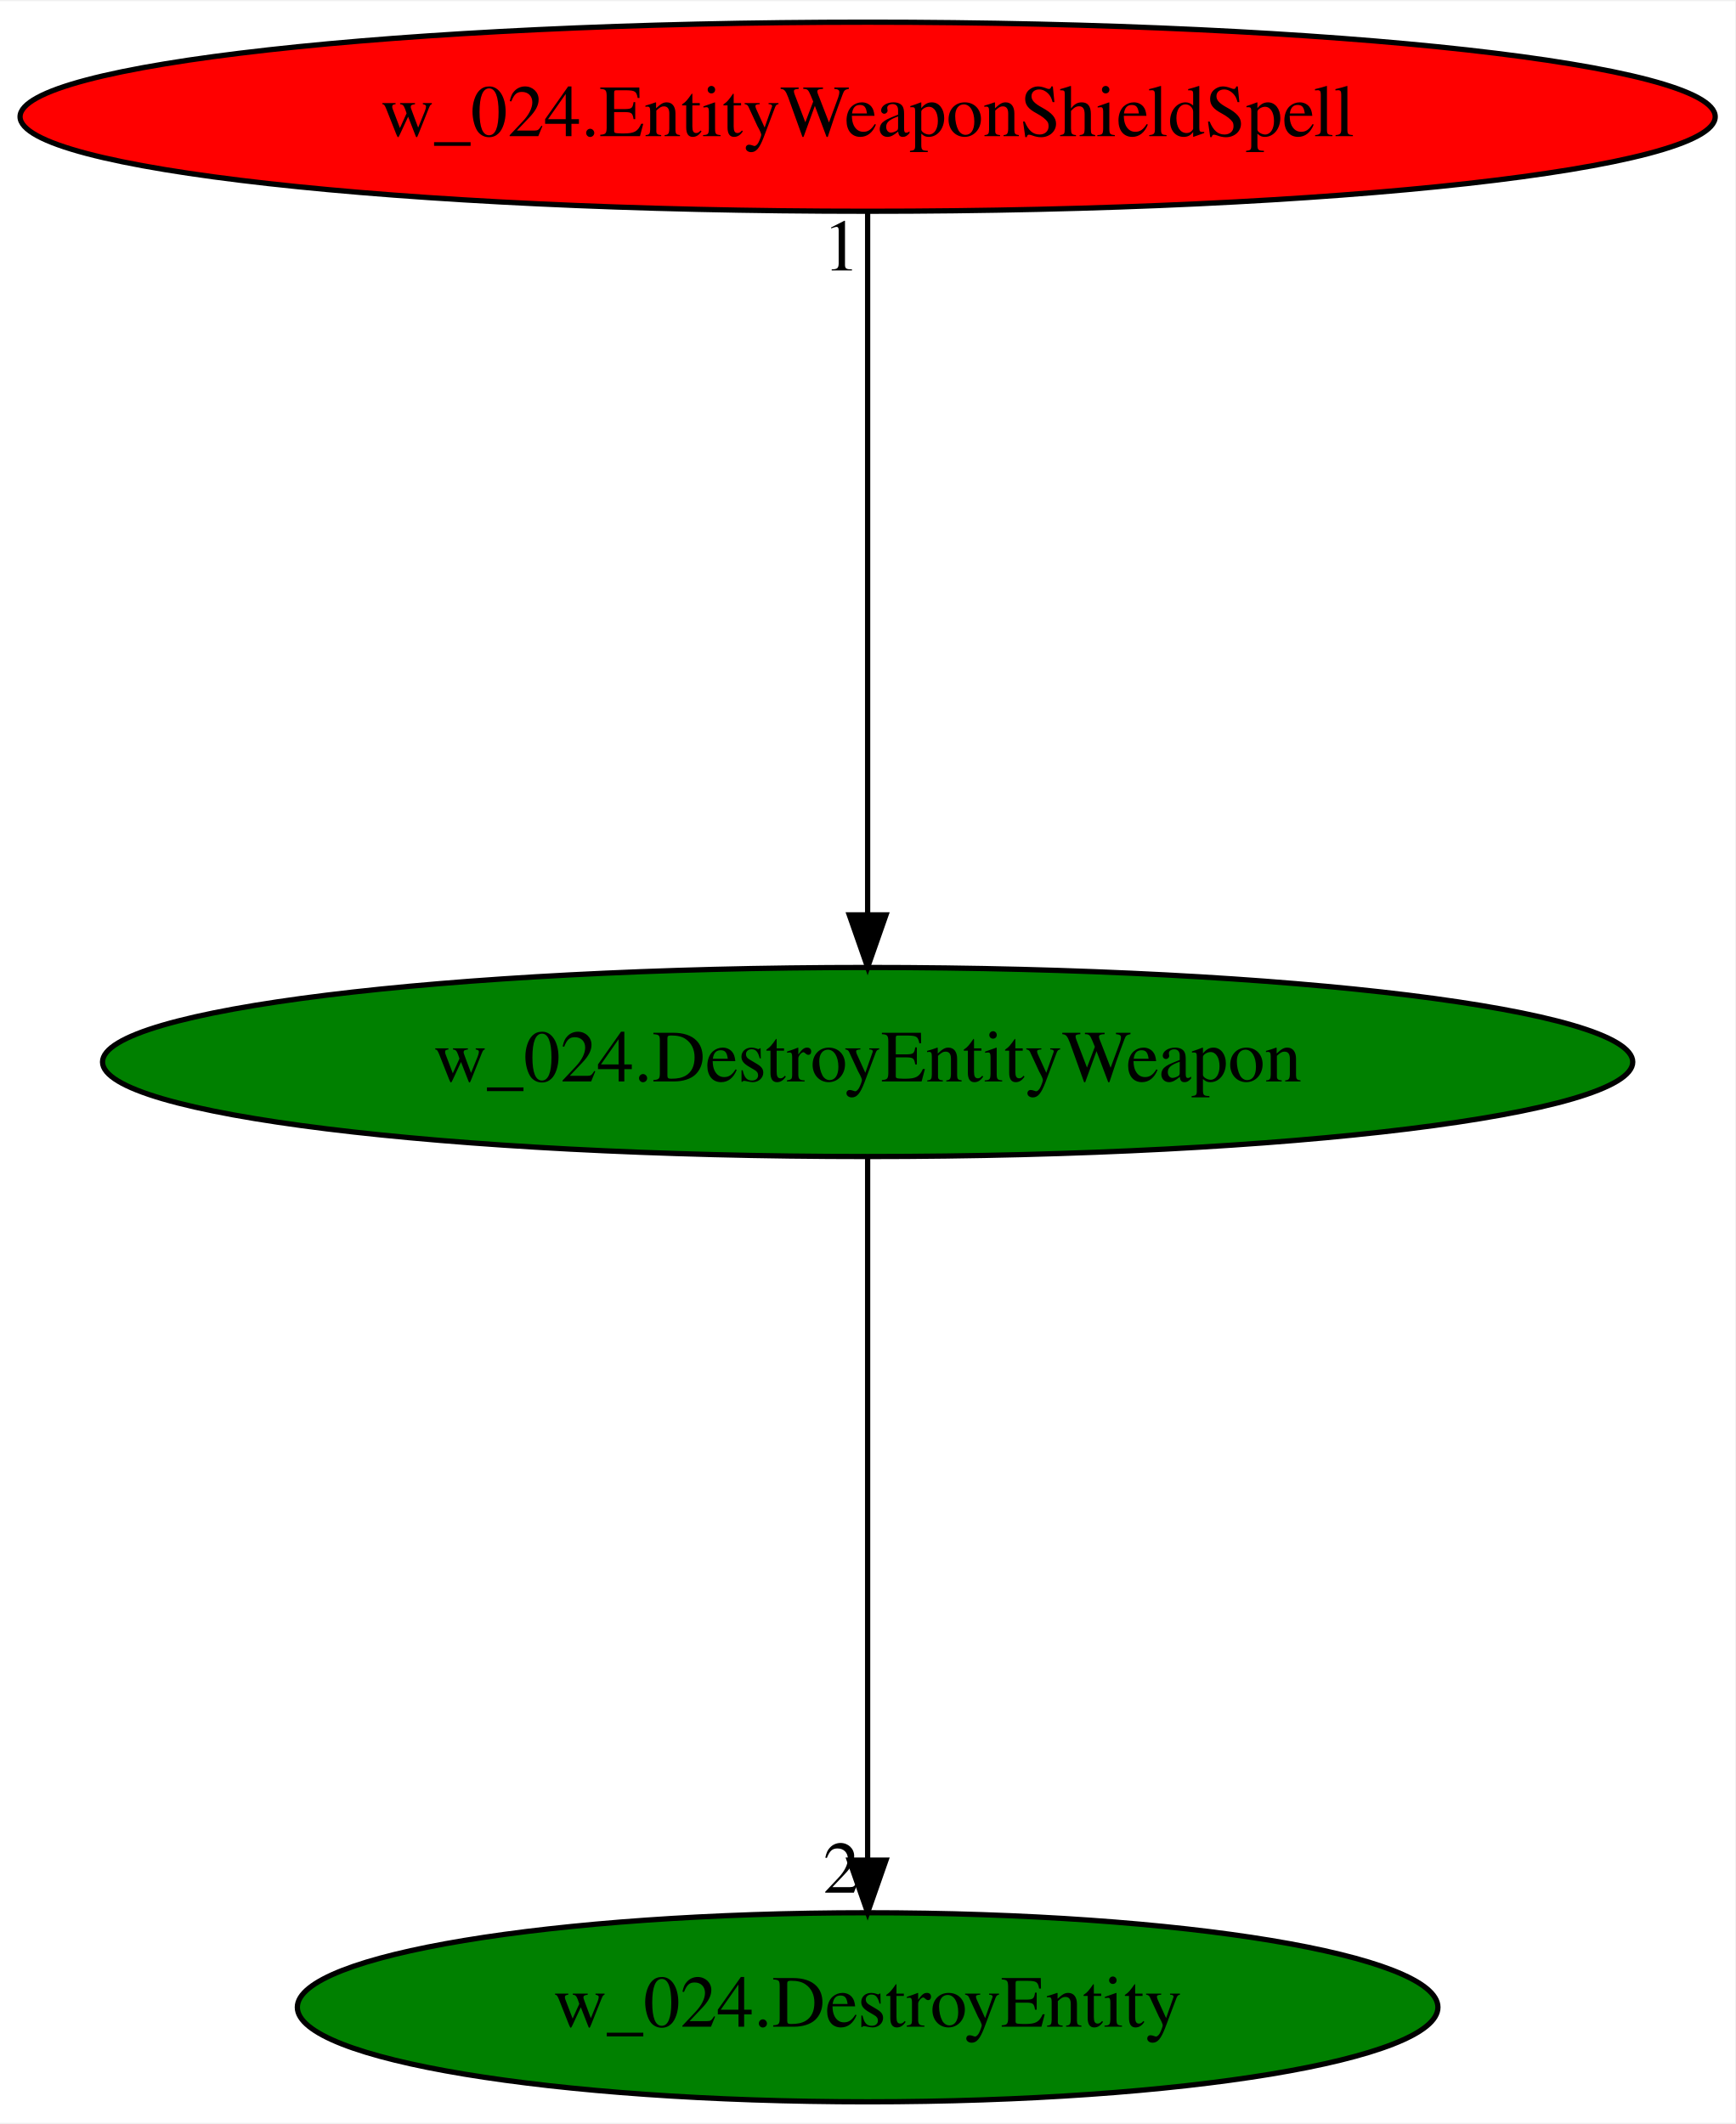
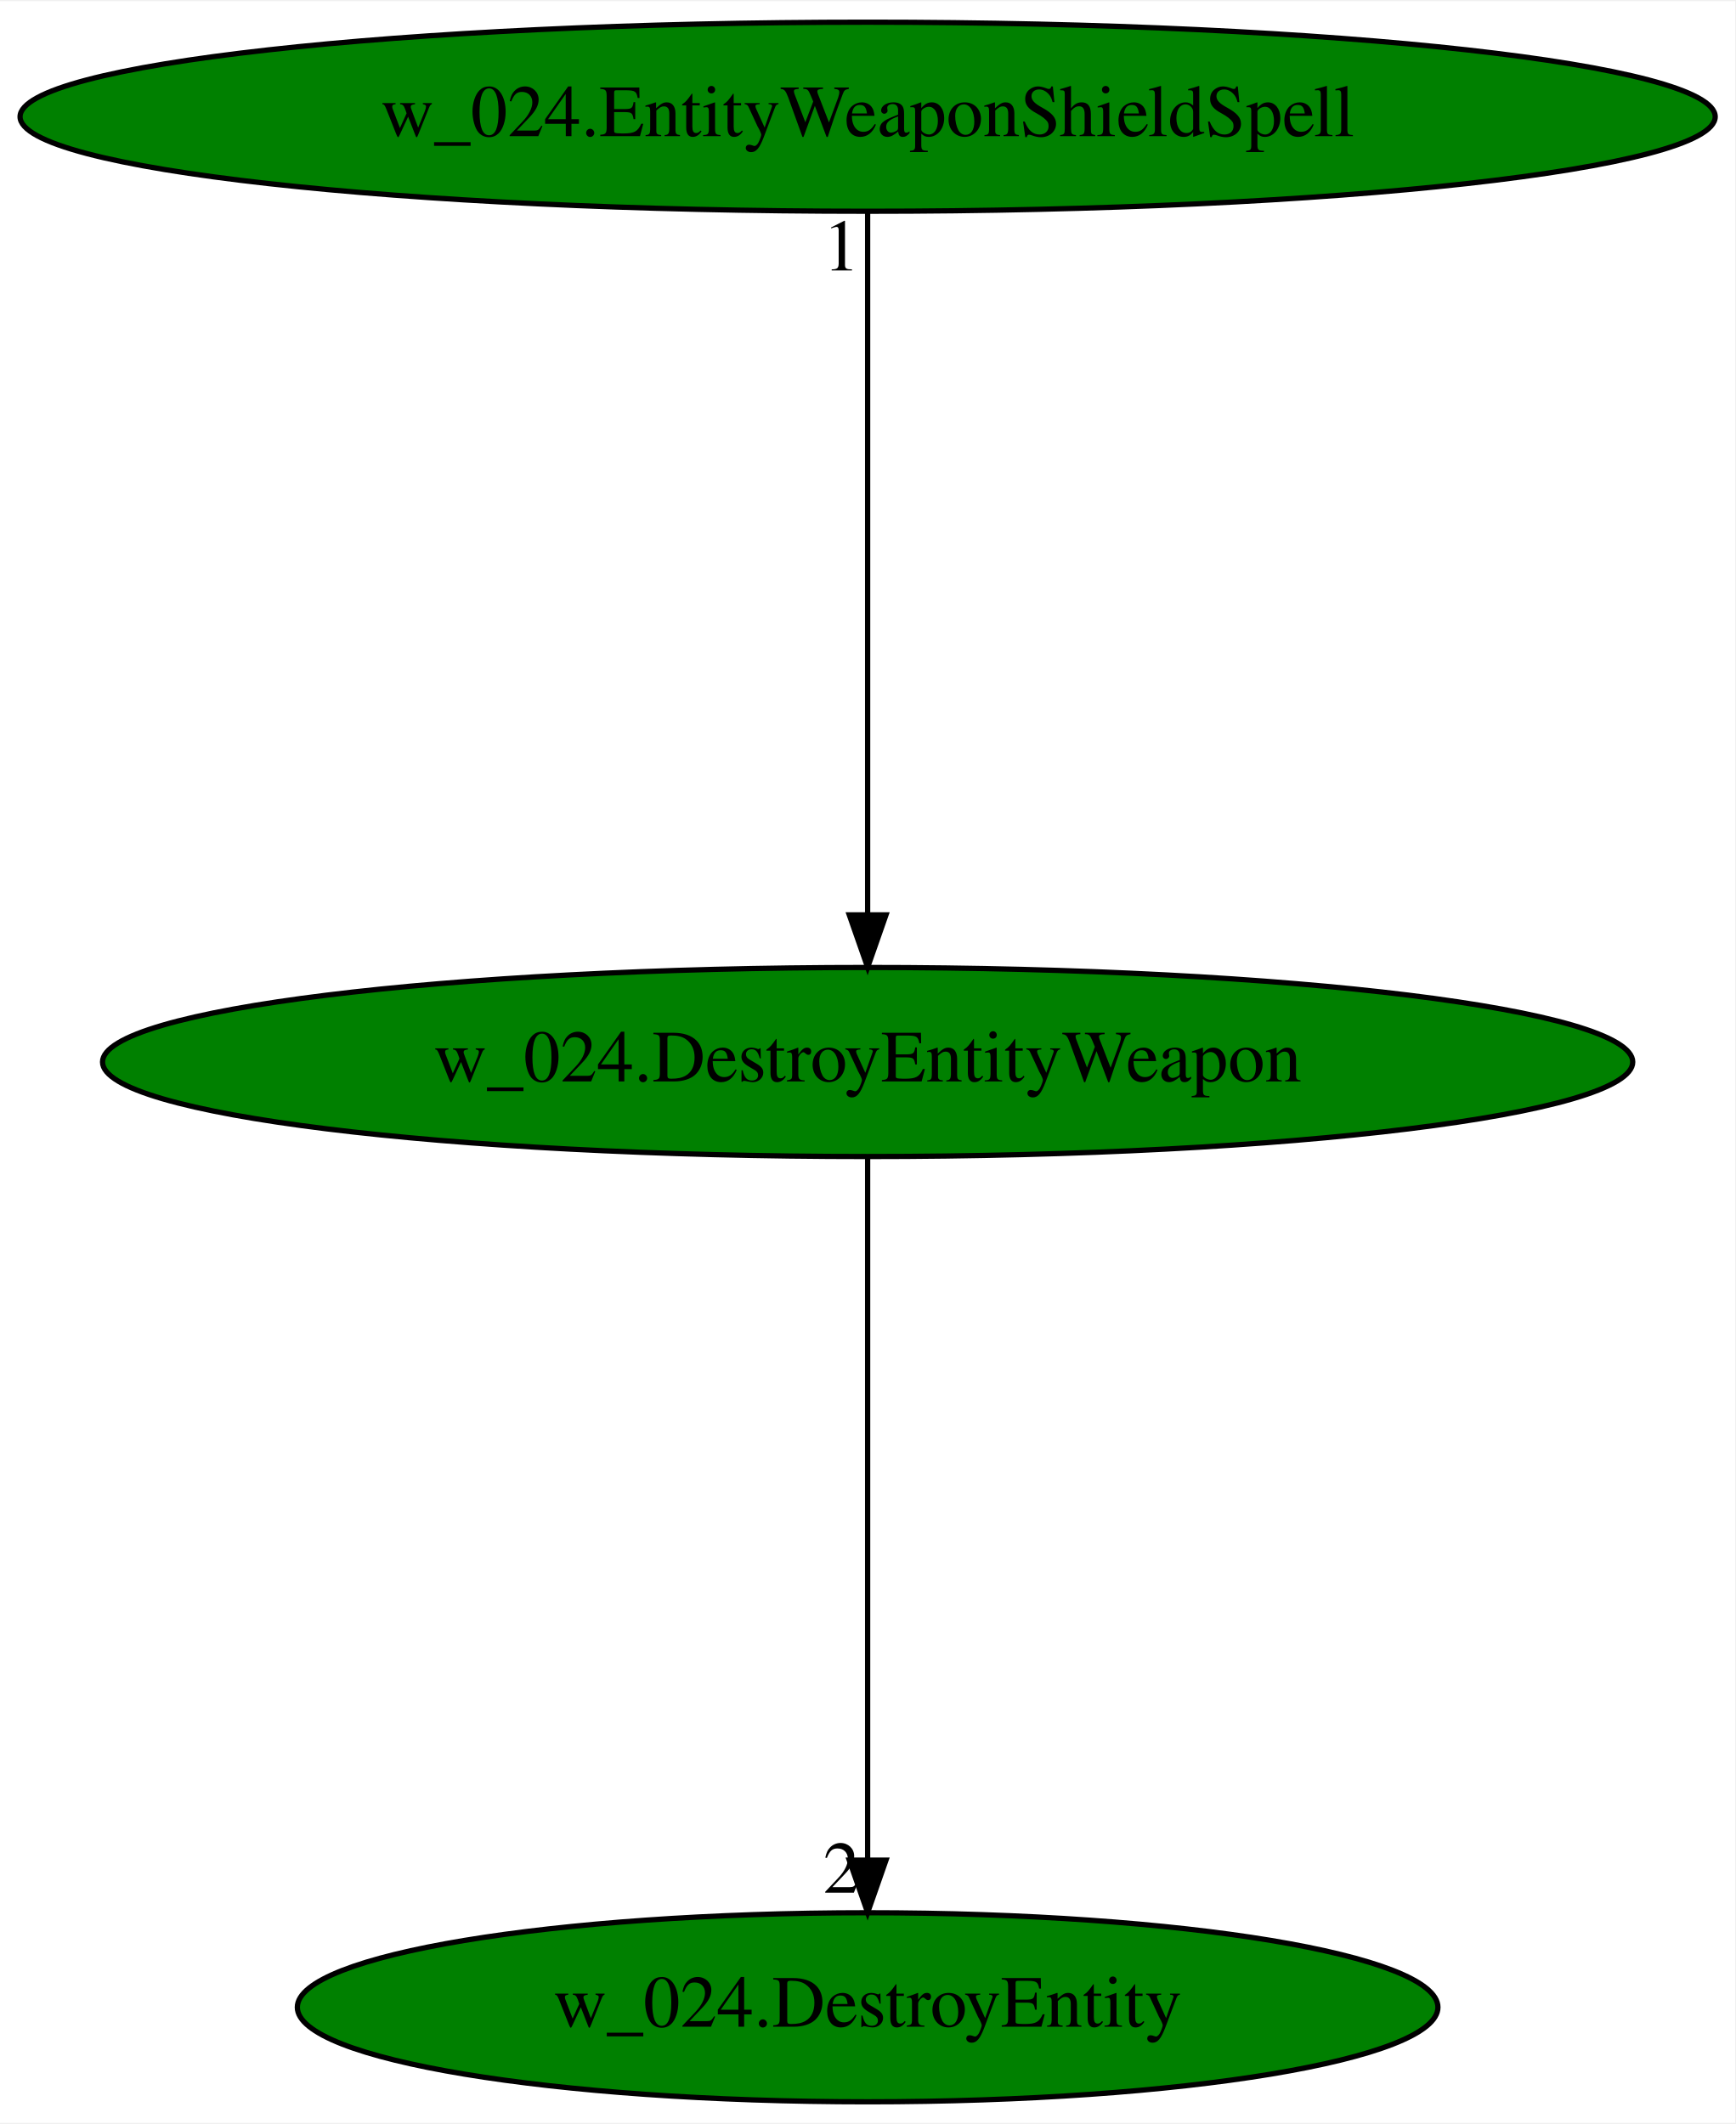
<svg xmlns="http://www.w3.org/2000/svg" xmlns:xlink="http://www.w3.org/1999/xlink" width="330pt" height="404pt" viewBox="0.00 0.00 330.37 404.00">
  <g id="graph0" class="graph" transform="scale(1 1) rotate(0) translate(4 400)">
    <polygon fill="white" stroke="transparent" points="-4,4 -4,-400 326.37,-400 326.37,4 -4,4" />
    <g id="node1" class="node">
      <ellipse fill="green" stroke="black" cx="161.19" cy="-198" rx="145.67" ry="18" />
      <text text-anchor="middle" x="161.19" y="-194.3" font-family="Times,serif" font-size="14.00">w_024.DestroyEntityWeapon</text>
    </g>
    <g id="node2" class="node">
      <g id="a_node2">
        <a xlink:href="w_024.DestroyEntity.svg" xlink:title="w_024.DestroyEntity">
          <ellipse fill="green" stroke="black" cx="161.19" cy="-18" rx="108.58" ry="18" />
          <text text-anchor="middle" x="161.19" y="-14.3" font-family="Times,serif" font-size="14.00">w_024.DestroyEntity</text>
        </a>
      </g>
    </g>
    <g id="edge1" class="edge">
      <path fill="none" stroke="black" d="M161.19,-179.93C161.19,-148.97 161.19,-83.3 161.19,-46.13" />
      <polygon fill="black" stroke="black" points="164.69,-46.02 161.19,-36.02 157.69,-46.02 164.69,-46.02" />
      <text text-anchor="middle" x="156.19" y="-39.82" font-family="Times,serif" font-size="14.00">2</text>
    </g>
    <g id="node3" class="node">
      <g id="a_node3">
        <a xlink:href="w_024.EntityWeaponShieldSpell.svg" xlink:title="w_024.EntityWeaponShieldSpell">
-           <ellipse fill="red" stroke="black" cx="161.19" cy="-378" rx="161.37" ry="18" />
+           <ellipse fill="green" stroke="black" cx="161.19" cy="-378" rx="161.37" ry="18" />
          <text text-anchor="middle" x="161.19" y="-374.3" font-family="Times,serif" font-size="14.00">w_024.EntityWeaponShieldSpell</text>
        </a>
      </g>
    </g>
    <g id="edge2" class="edge">
      <path fill="none" stroke="black" d="M161.19,-359.93C161.19,-328.97 161.19,-263.3 161.19,-226.13" />
      <polygon fill="black" stroke="black" points="164.69,-226.02 161.19,-216.02 157.69,-226.02 164.69,-226.02" />
      <text text-anchor="middle" x="156.19" y="-348.73" font-family="Times,serif" font-size="14.00">1</text>
    </g>
  </g>
</svg>
